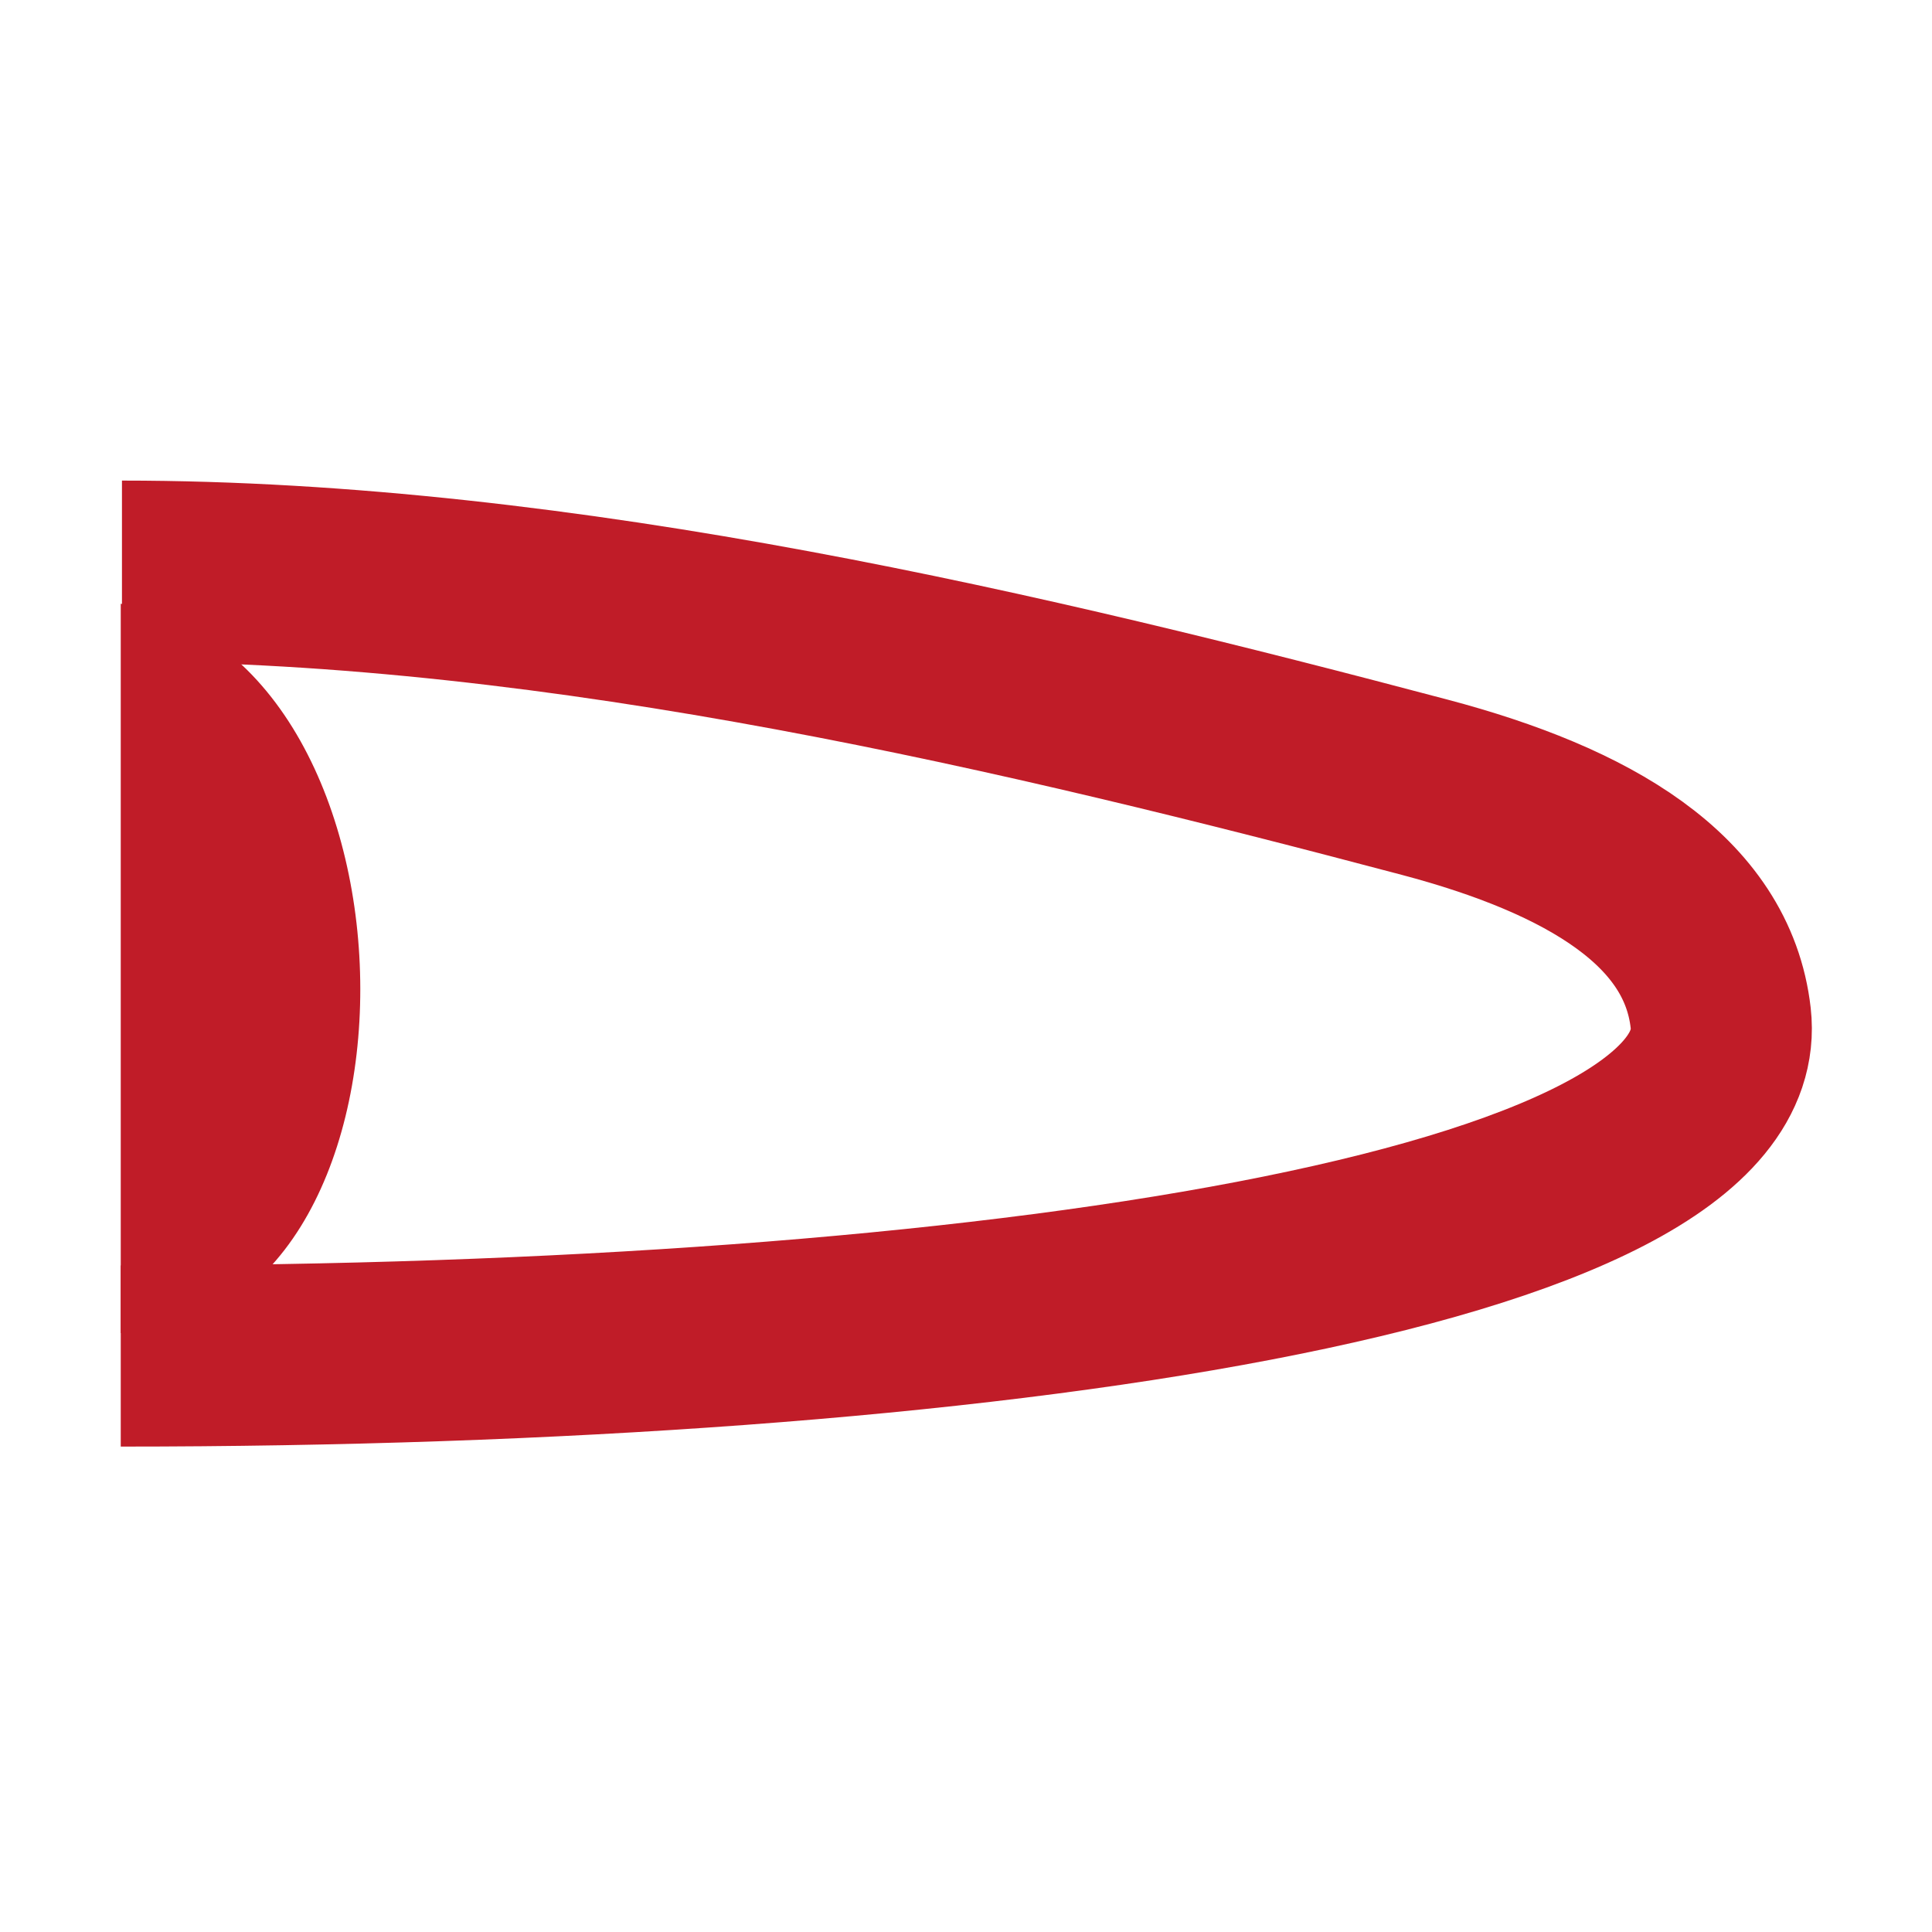
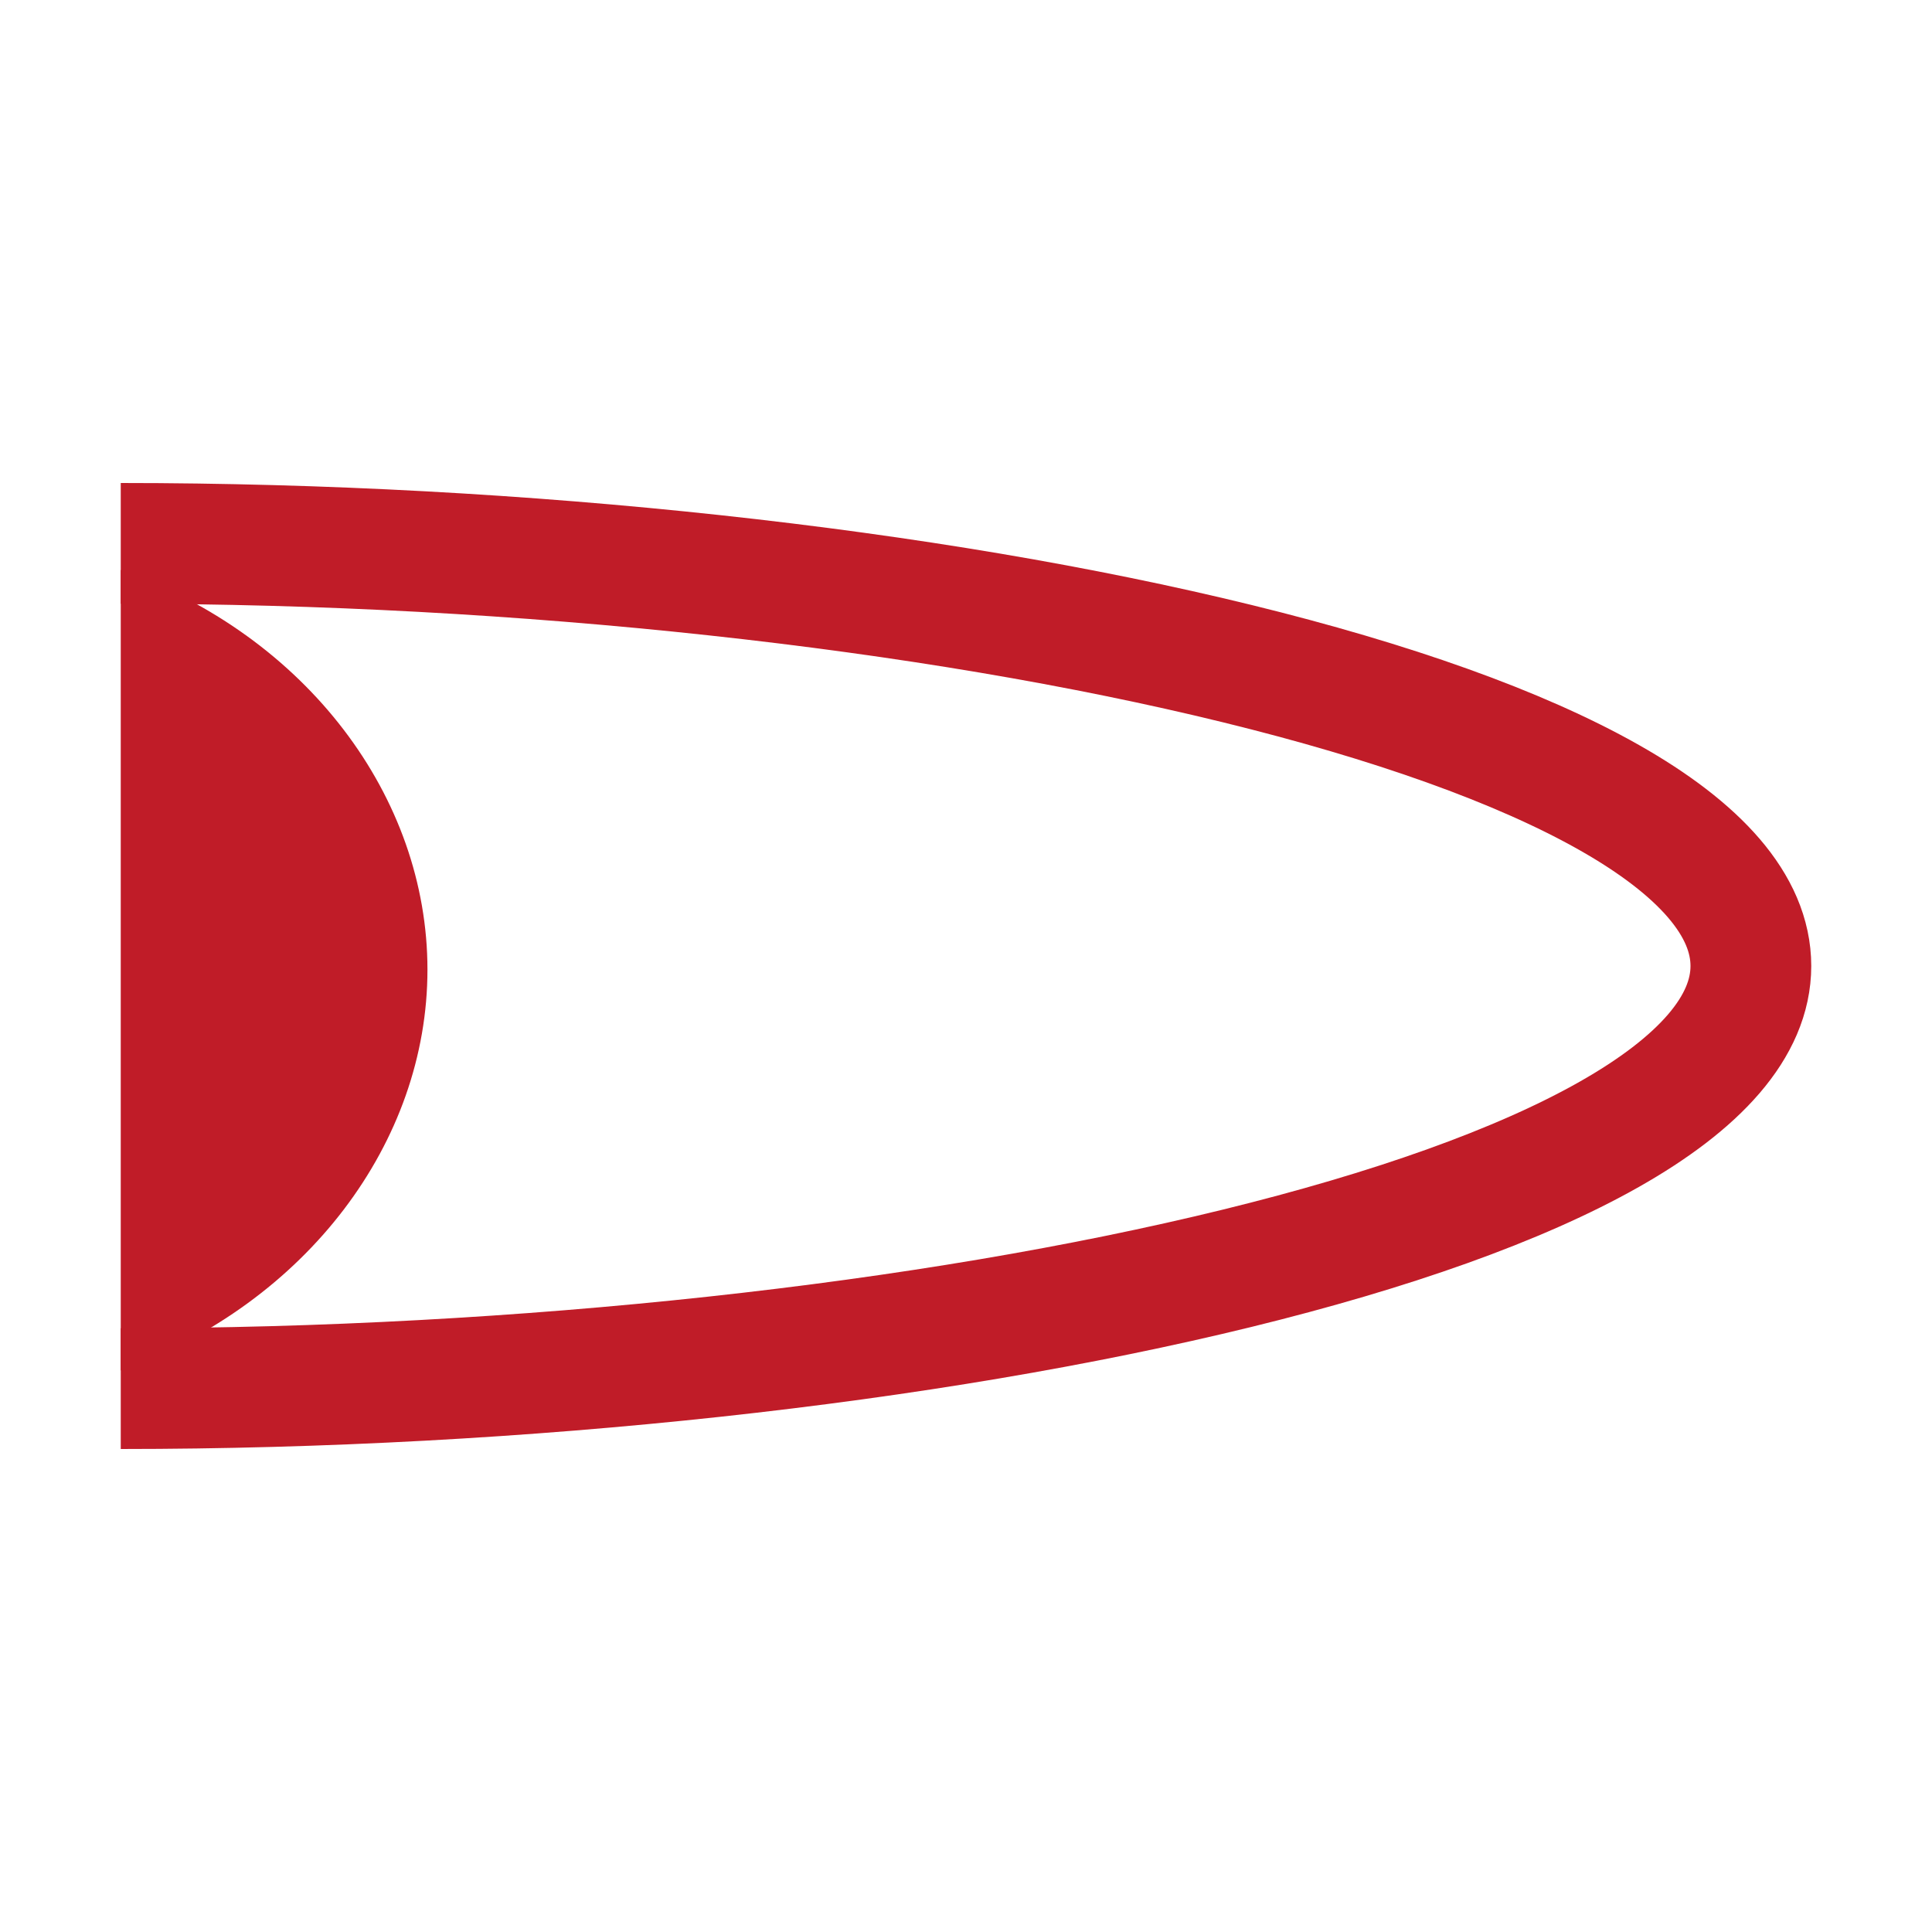
<svg xmlns="http://www.w3.org/2000/svg" height="16" width="16">
-   <path d="m1.01 4.73c3.66 0 7.54.93 10.79 1.79 1.36.36 2.34.94 2.45 1.91.21 1.85-6.1 2.8-13.25 2.8" fill="none" stroke="#c01c28" stroke-width="1.5" />
-   <path d="m1 11.04v-6.04c2.64.45 2.65 6.04 0 6.04z" fill="#c01c28" />
+   <path d="m1 4.72v6.63c1.54-.56 2.54-1.89 2.54-3.32s-1-2.76-2.54-3.31z" fill="#c01c28" />
+   <path d="m1 4.5c6.66 0 13.5 1.49 13.5 3.5s-6.85 3.5-13.5 3.5" fill="none" stroke="#c01c28" />
</svg>
